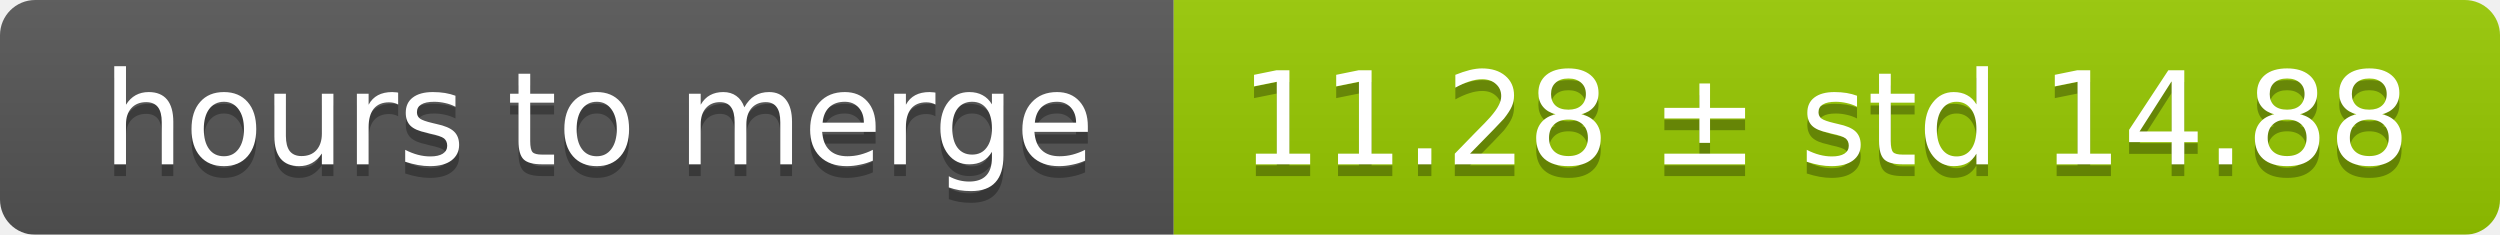
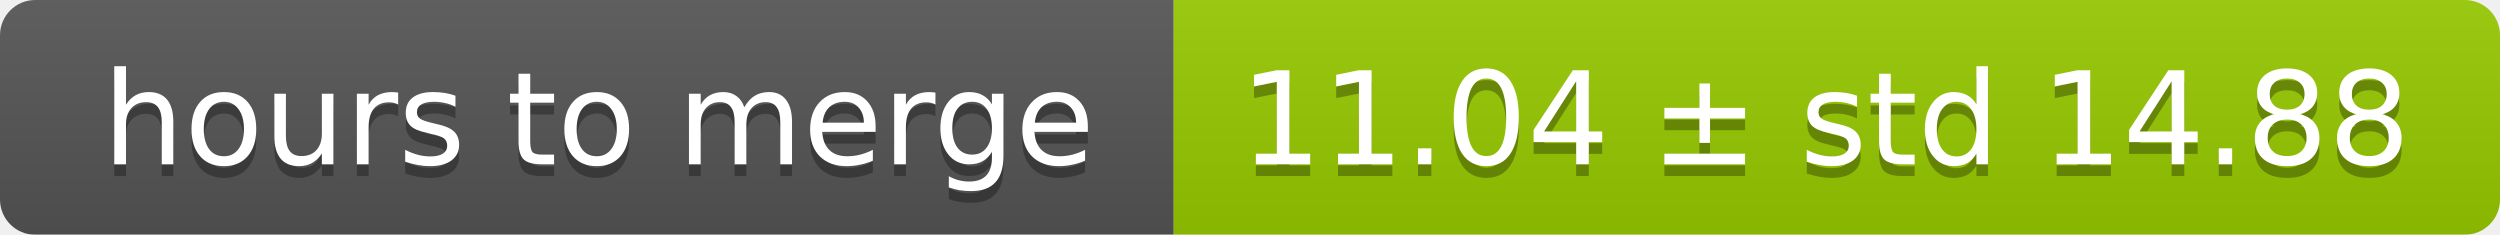
<svg xmlns="http://www.w3.org/2000/svg" width="213" height="20">
  <linearGradient id="smooth" x2="0" y2="100%">
    <stop offset="0" stop-color="#bbb" stop-opacity=".1" />
    <stop offset="1" stop-opacity=".1" />
  </linearGradient>
  <mask id="round">
    <rect width="213" height="20" rx="3" fill="#fff" />
  </mask>
  <g mask="url(#round)">
    <rect width="100" height="20" fill="#555" />
    <rect x="100" width="113" height="20" fill="#97ca00" />
    <rect width="213" height="20" fill="url(#smooth)" />
  </g>
  <g fill="#fff" text-anchor="middle" font-family="DejaVu Sans,Verdana,Geneva,sans-serif" font-size="11">
    <text x="51" y="15" fill="#010101" fill-opacity=".3">hours to merge</text>
    <text x="51" y="14">hours to merge</text>
-     <text x="155.5" y="15" fill="#010101" fill-opacity=".3">11.28 ± std 14.88</text>
-     <text x="155.5" y="14">11.28 ± std 14.88</text>
+     <text x="155.5" y="15" fill="#010101" fill-opacity=".3">11.04 ± std 14.88</text>
+     <text x="155.5" y="14">11.04 ± std 14.88</text>
  </g>
</svg>
